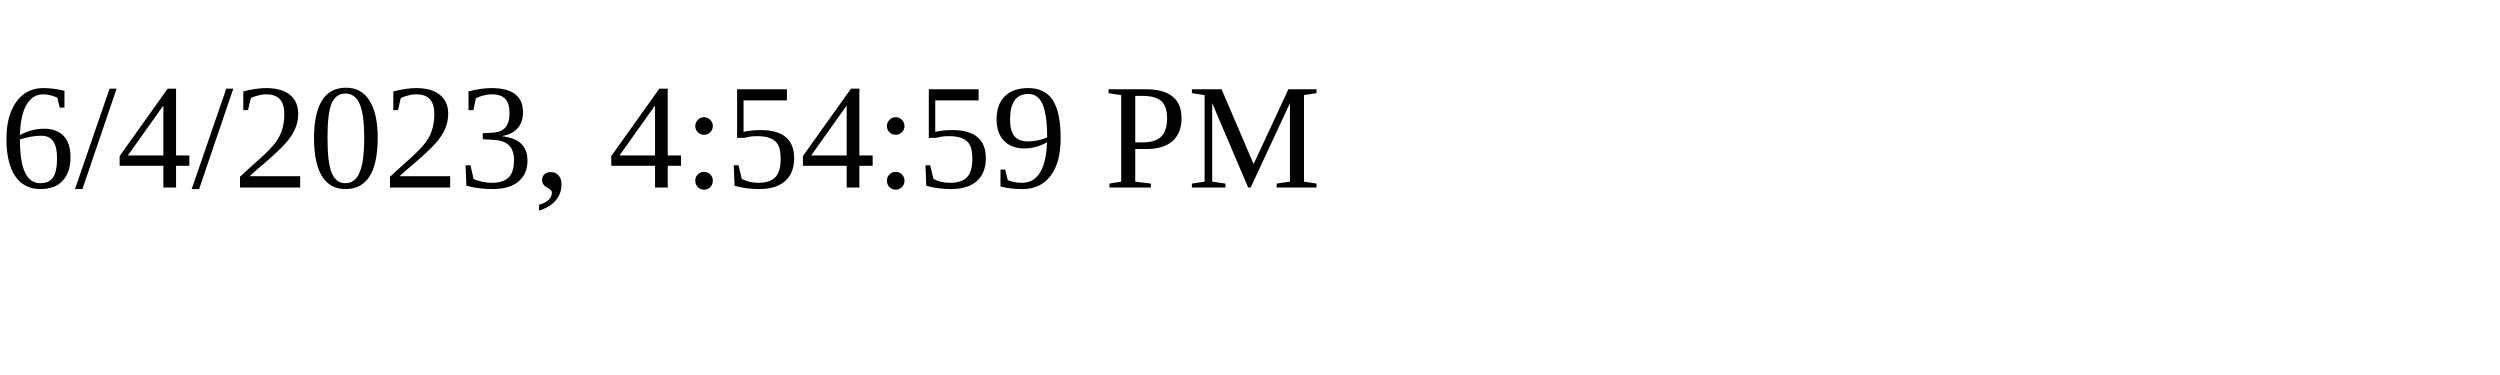
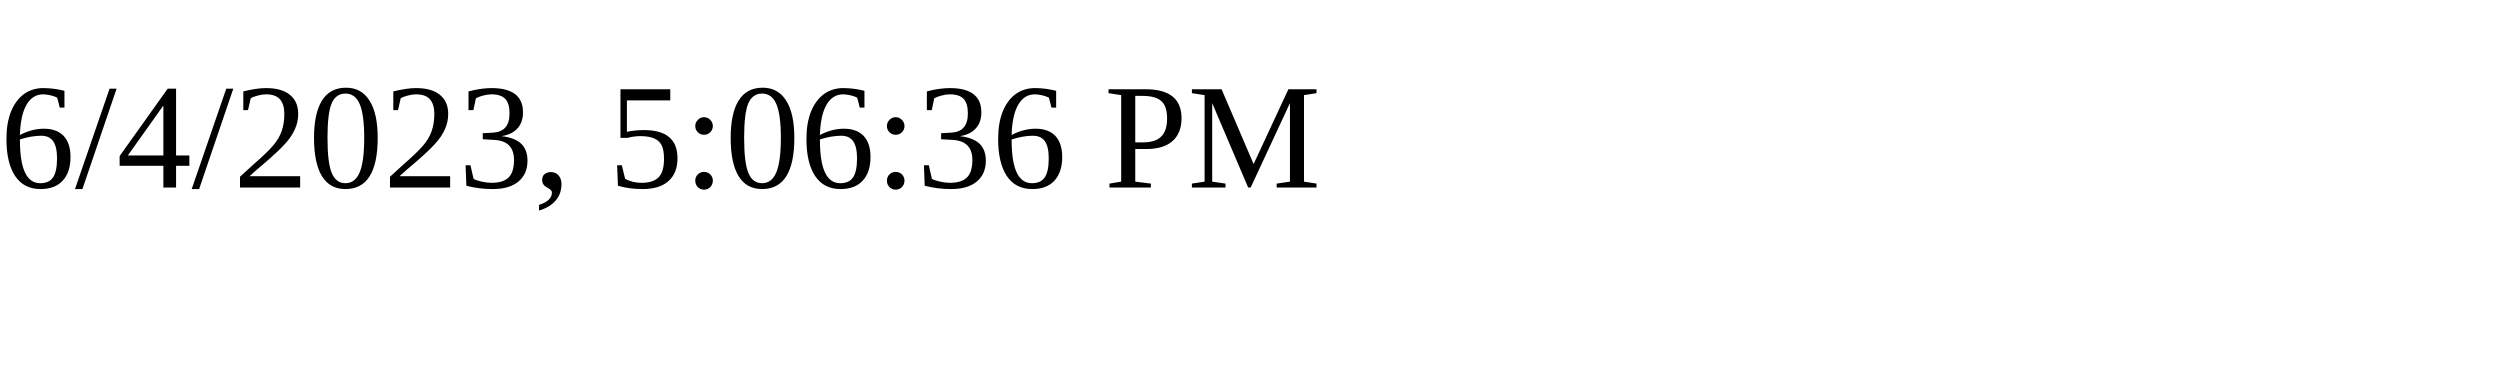
<svg xmlns="http://www.w3.org/2000/svg" height="30" width="200">
-   <text x="0" y="15">6/4/2023, 4:54:59 PM</text>
+   <text x="0" y="15">6/4/2023, 5:06:36 PM</text>
</svg>
